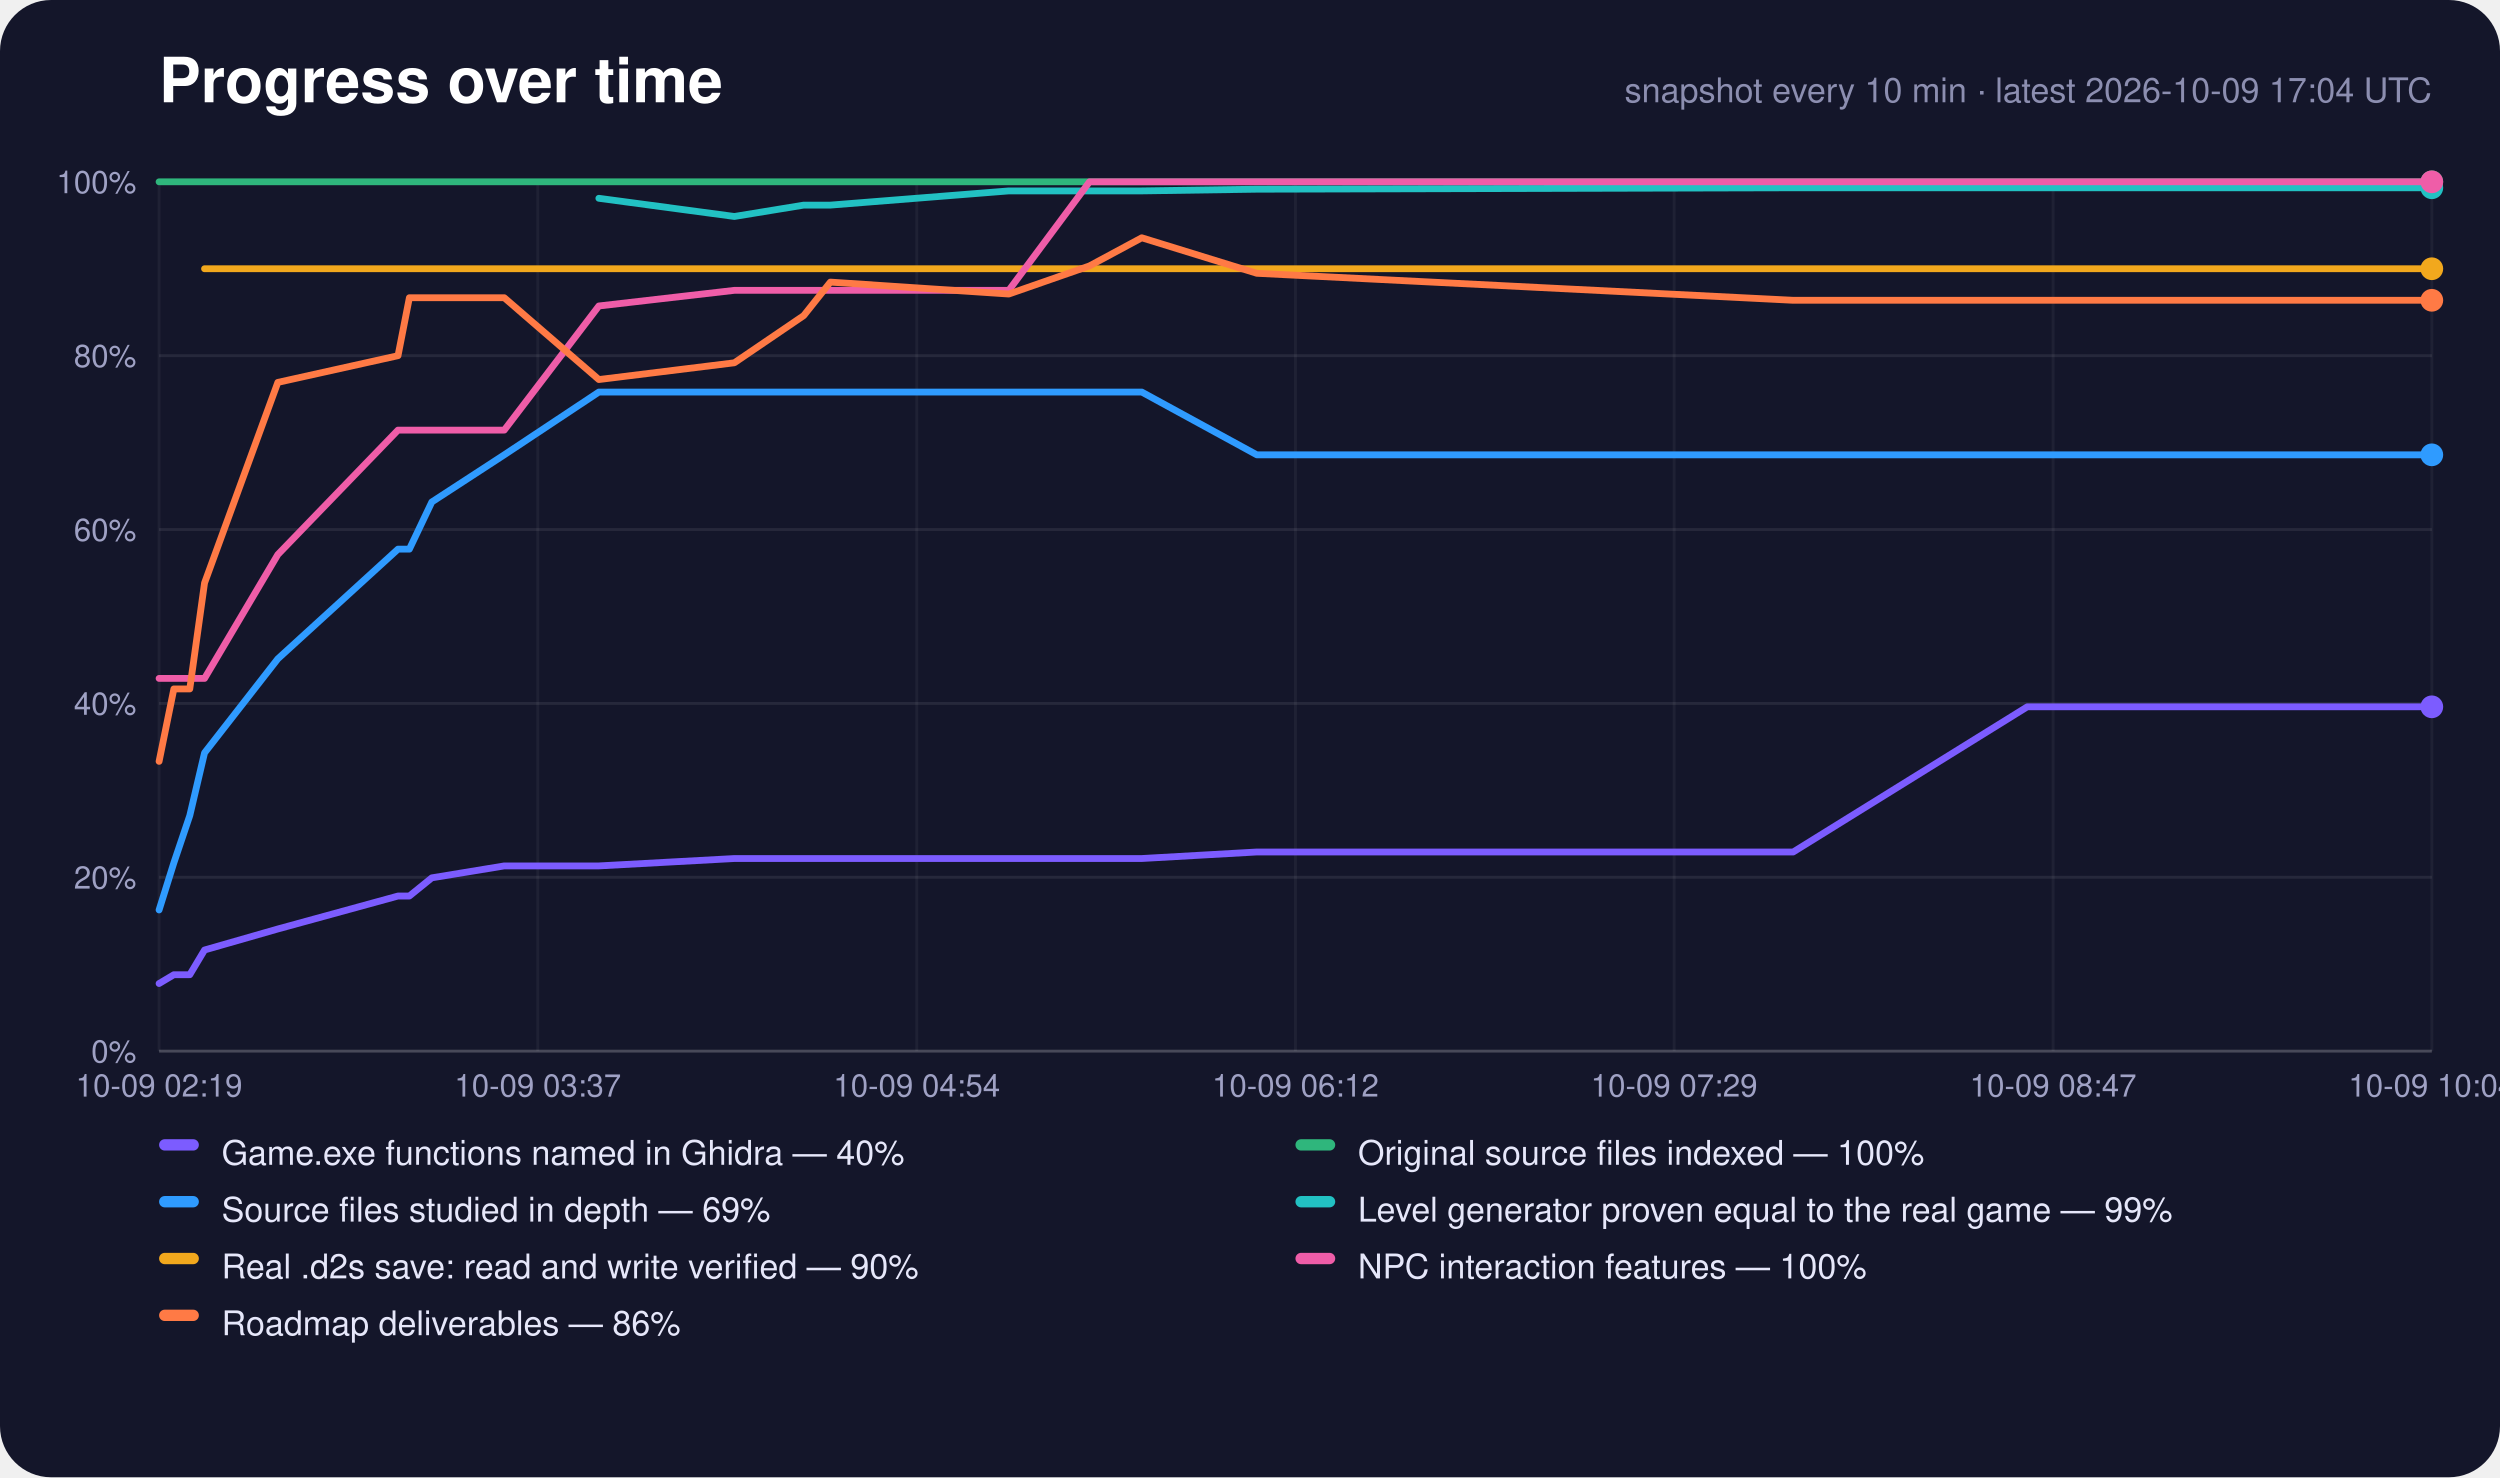
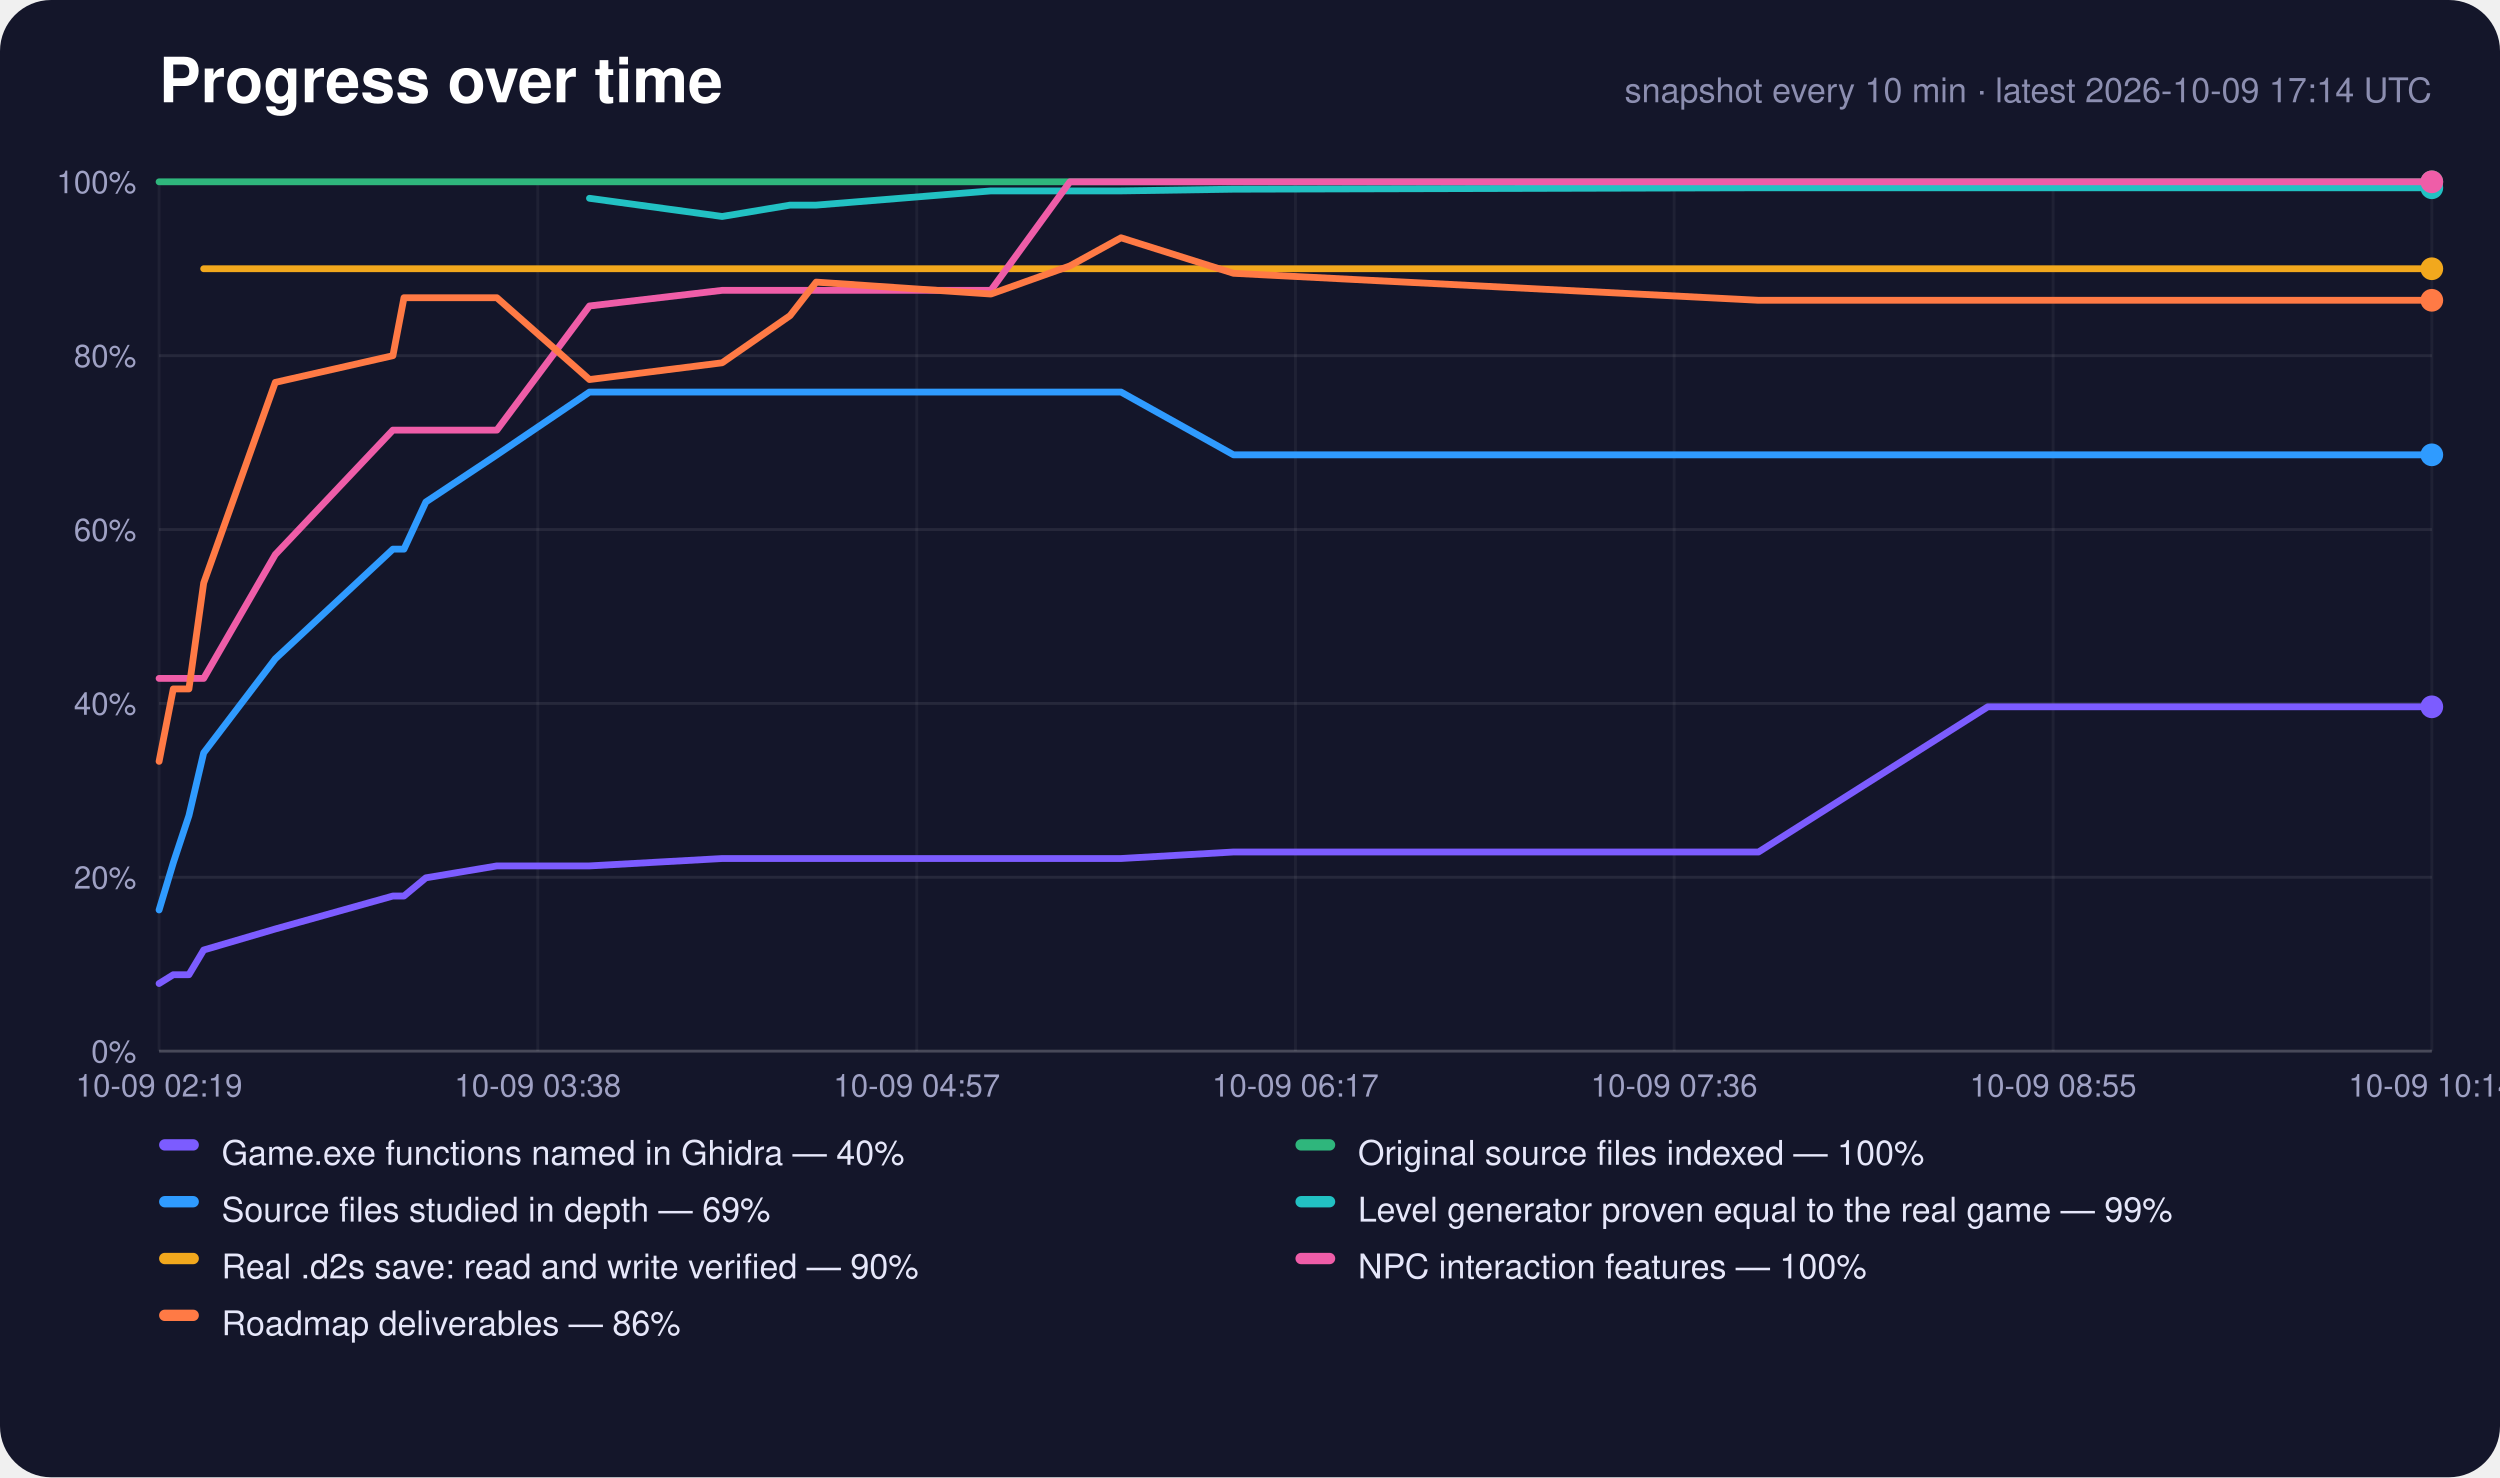
<svg xmlns="http://www.w3.org/2000/svg" width="880" height="520" viewBox="0 0 880 520" role="img" aria-label="Progress over time">
  <rect width="880" height="520" rx="18" fill="#14162a" />
  <text x="56" y="36" font-family="-apple-system,Segoe UI,Helvetica,Arial,sans-serif" font-size="22" font-weight="700" fill="#fff">Progress over time</text>
-   <text x="856" y="36" text-anchor="end" font-family="-apple-system,Segoe UI,Helvetica,Arial,sans-serif" font-size="12" fill="#8c8eb0">snapshot every 10 min · latest 2026-10-09 17:04 UTC</text>
+   <text x="856" y="36" text-anchor="end" font-family="-apple-system,Segoe UI,Helvetica,Arial,sans-serif" font-size="12" fill="#8c8eb0">snapshot every 10 min · latest 2026-10-09 17:14 UTC</text>
  <line x1="56" y1="370.0" x2="856" y2="370.0" stroke="#fff" stroke-opacity="0.22" />
  <text x="48" y="374.0" text-anchor="end" font-family="-apple-system,Segoe UI,Helvetica,Arial,sans-serif" font-size="11" fill="#9fa1c4">0%</text>
  <line x1="56" y1="308.8" x2="856" y2="308.8" stroke="#fff" stroke-opacity="0.08" />
  <text x="48" y="312.8" text-anchor="end" font-family="-apple-system,Segoe UI,Helvetica,Arial,sans-serif" font-size="11" fill="#9fa1c4">20%</text>
  <line x1="56" y1="247.6" x2="856" y2="247.6" stroke="#fff" stroke-opacity="0.08" />
  <text x="48" y="251.6" text-anchor="end" font-family="-apple-system,Segoe UI,Helvetica,Arial,sans-serif" font-size="11" fill="#9fa1c4">40%</text>
  <line x1="56" y1="186.4" x2="856" y2="186.4" stroke="#fff" stroke-opacity="0.08" />
  <text x="48" y="190.4" text-anchor="end" font-family="-apple-system,Segoe UI,Helvetica,Arial,sans-serif" font-size="11" fill="#9fa1c4">60%</text>
  <line x1="56" y1="125.2" x2="856" y2="125.2" stroke="#fff" stroke-opacity="0.08" />
  <text x="48" y="129.2" text-anchor="end" font-family="-apple-system,Segoe UI,Helvetica,Arial,sans-serif" font-size="11" fill="#9fa1c4">80%</text>
  <line x1="56" y1="64.0" x2="856" y2="64.0" stroke="#fff" stroke-opacity="0.22" />
  <text x="48" y="68.0" text-anchor="end" font-family="-apple-system,Segoe UI,Helvetica,Arial,sans-serif" font-size="11" fill="#9fa1c4">100%</text>
  <line x1="56.0" y1="64" x2="56.0" y2="370" stroke="#fff" stroke-opacity="0.05" />
  <text x="56.0" y="386" text-anchor="middle" font-family="-apple-system,Segoe UI,Helvetica,Arial,sans-serif" font-size="11" fill="#9fa1c4">10-09 02:19</text>
  <line x1="189.3" y1="64" x2="189.3" y2="370" stroke="#fff" stroke-opacity="0.05" />
-   <text x="189.3" y="386" text-anchor="middle" font-family="-apple-system,Segoe UI,Helvetica,Arial,sans-serif" font-size="11" fill="#9fa1c4">10-09 03:37</text>
+   <text x="189.3" y="386" text-anchor="middle" font-family="-apple-system,Segoe UI,Helvetica,Arial,sans-serif" font-size="11" fill="#9fa1c4">10-09 03:38</text>
  <line x1="322.7" y1="64" x2="322.7" y2="370" stroke="#fff" stroke-opacity="0.05" />
-   <text x="322.7" y="386" text-anchor="middle" font-family="-apple-system,Segoe UI,Helvetica,Arial,sans-serif" font-size="11" fill="#9fa1c4">10-09 04:54</text>
+   <text x="322.7" y="386" text-anchor="middle" font-family="-apple-system,Segoe UI,Helvetica,Arial,sans-serif" font-size="11" fill="#9fa1c4">10-09 04:57</text>
  <line x1="456.0" y1="64" x2="456.0" y2="370" stroke="#fff" stroke-opacity="0.05" />
-   <text x="456.0" y="386" text-anchor="middle" font-family="-apple-system,Segoe UI,Helvetica,Arial,sans-serif" font-size="11" fill="#9fa1c4">10-09 06:12</text>
+   <text x="456.0" y="386" text-anchor="middle" font-family="-apple-system,Segoe UI,Helvetica,Arial,sans-serif" font-size="11" fill="#9fa1c4">10-09 06:17</text>
  <line x1="589.3" y1="64" x2="589.3" y2="370" stroke="#fff" stroke-opacity="0.05" />
-   <text x="589.3" y="386" text-anchor="middle" font-family="-apple-system,Segoe UI,Helvetica,Arial,sans-serif" font-size="11" fill="#9fa1c4">10-09 07:29</text>
+   <text x="589.3" y="386" text-anchor="middle" font-family="-apple-system,Segoe UI,Helvetica,Arial,sans-serif" font-size="11" fill="#9fa1c4">10-09 07:36</text>
  <line x1="722.7" y1="64" x2="722.7" y2="370" stroke="#fff" stroke-opacity="0.05" />
-   <text x="722.7" y="386" text-anchor="middle" font-family="-apple-system,Segoe UI,Helvetica,Arial,sans-serif" font-size="11" fill="#9fa1c4">10-09 08:47</text>
+   <text x="722.7" y="386" text-anchor="middle" font-family="-apple-system,Segoe UI,Helvetica,Arial,sans-serif" font-size="11" fill="#9fa1c4">10-09 08:55</text>
  <line x1="856.0" y1="64" x2="856.0" y2="370" stroke="#fff" stroke-opacity="0.05" />
-   <text x="856.0" y="386" text-anchor="middle" font-family="-apple-system,Segoe UI,Helvetica,Arial,sans-serif" font-size="11" fill="#9fa1c4">10-09 10:04</text>
-   <polyline points="56.0,346.2 61.2,343.1 66.8,343.1 72.0,334.4 97.8,327.0 140.1,315.4 144.1,315.4 152.0,309.0 177.5,304.8 210.8,304.8 258.5,302.2 282.9,302.2 292.3,302.2 355.1,302.2 383.5,302.2 401.9,302.2 442.4,299.9 631.2,299.9 713.6,248.8 716.7,248.8 717.1,248.8 717.9,248.8 735.1,248.8 752.4,248.8 769.6,248.8 786.9,248.8 804.2,248.8 821.5,248.8 838.7,248.8 856.0,248.8" fill="none" stroke="#7c5cff" stroke-width="2.4" stroke-linejoin="round" stroke-linecap="round" />
+   <text x="856.0" y="386" text-anchor="middle" font-family="-apple-system,Segoe UI,Helvetica,Arial,sans-serif" font-size="11" fill="#9fa1c4">10-09 10:14</text>
+   <polyline points="56.0,346.2 61.0,343.1 66.5,343.1 71.7,334.4 96.9,327.0 138.3,315.4 142.2,315.4 149.9,309.0 174.9,304.8 207.5,304.8 254.2,302.2 278.1,302.2 287.3,302.2 348.8,302.2 376.6,302.2 394.6,302.2 434.2,299.9 619.0,299.9 699.7,248.8 702.8,248.8 703.1,248.8 703.9,248.8 720.8,248.8 737.7,248.8 754.6,248.8 771.4,248.8 788.4,248.8 805.3,248.8 822.2,248.8 839.1,248.8 856.0,248.8" fill="none" stroke="#7c5cff" stroke-width="2.4" stroke-linejoin="round" stroke-linecap="round" />
  <circle cx="856.0" cy="248.8" r="4" fill="#7c5cff" />
-   <polyline points="56.0,64.0 61.2,64.0 66.8,64.0 72.0,64.0 97.8,64.0 140.1,64.0 144.1,64.0 152.0,64.0 177.5,64.0 210.8,64.0 258.5,64.0 282.9,64.0 292.3,64.0 355.1,64.0 383.5,64.0 401.9,64.0 442.4,64.0 631.2,64.0 713.6,64.0 716.7,64.0 717.1,64.0 717.9,64.0 735.1,64.0 752.4,64.0 769.6,64.0 786.9,64.0 804.2,64.0 821.5,64.0 838.7,64.0 856.0,64.0" fill="none" stroke="#2fb67c" stroke-width="2.4" stroke-linejoin="round" stroke-linecap="round" />
+   <polyline points="56.0,64.0 61.0,64.0 66.5,64.0 71.7,64.0 96.9,64.0 138.3,64.0 142.2,64.0 149.9,64.0 174.9,64.0 207.5,64.0 254.2,64.0 278.1,64.0 287.3,64.0 348.8,64.0 376.6,64.0 394.6,64.0 434.2,64.0 619.0,64.0 699.7,64.0 702.8,64.0 703.1,64.0 703.9,64.0 720.8,64.0 737.7,64.0 754.6,64.0 771.4,64.0 788.4,64.0 805.3,64.0 822.2,64.0 839.1,64.0 856.0,64.0" fill="none" stroke="#2fb67c" stroke-width="2.4" stroke-linejoin="round" stroke-linecap="round" />
  <circle cx="856.0" cy="64.0" r="4" fill="#2fb67c" />
-   <polyline points="56.0,320.3 61.2,303.7 66.8,287.1 72.0,265.0 97.8,231.9 140.1,193.3 144.1,193.3 152.0,176.7 177.5,160.1 210.8,138.0 258.5,138.0 282.9,138.0 292.3,138.0 355.1,138.0 383.5,138.0 401.9,138.0 442.4,160.1 631.2,160.1 713.6,160.1 716.7,160.1 717.1,160.1 717.9,160.1 735.1,160.1 752.4,160.1 769.6,160.1 786.9,160.1 804.2,160.1 821.5,160.1 838.7,160.1 856.0,160.1" fill="none" stroke="#2f9bff" stroke-width="2.4" stroke-linejoin="round" stroke-linecap="round" />
+   <polyline points="56.0,320.3 61.0,303.7 66.5,287.1 71.7,265.0 96.9,231.9 138.3,193.3 142.2,193.3 149.9,176.7 174.9,160.1 207.5,138.0 254.2,138.0 278.1,138.0 287.3,138.0 348.8,138.0 376.6,138.0 394.6,138.0 434.2,160.1 619.0,160.1 699.7,160.1 702.8,160.1 703.1,160.1 703.9,160.1 720.8,160.1 737.7,160.1 754.6,160.1 771.4,160.1 788.4,160.1 805.3,160.1 822.2,160.1 839.1,160.1 856.0,160.1" fill="none" stroke="#2f9bff" stroke-width="2.4" stroke-linejoin="round" stroke-linecap="round" />
  <circle cx="856.0" cy="160.1" r="4" fill="#2f9bff" />
-   <polyline points="210.8,69.8 258.5,76.2 282.9,72.2 292.3,72.2 355.1,67.2 383.5,67.2 401.9,67.2 442.4,66.6 631.2,66.1 713.6,66.1 716.7,66.1 717.1,66.1 717.9,66.1 735.1,66.1 752.4,66.1 769.6,66.1 786.9,66.1 804.2,66.1 821.5,66.1 838.7,66.1 856.0,66.1" fill="none" stroke="#22c1c3" stroke-width="2.4" stroke-linejoin="round" stroke-linecap="round" />
+   <polyline points="207.5,69.8 254.2,76.2 278.1,72.2 287.3,72.2 348.8,67.2 376.6,67.2 394.6,67.2 434.2,66.6 619.0,66.1 699.7,66.1 702.8,66.1 703.1,66.1 703.9,66.1 720.8,66.1 737.7,66.1 754.6,66.1 771.4,66.1 788.4,66.1 805.3,66.1 822.2,66.1 839.1,66.1 856.0,66.1" fill="none" stroke="#22c1c3" stroke-width="2.4" stroke-linejoin="round" stroke-linecap="round" />
  <circle cx="856.0" cy="66.1" r="4" fill="#22c1c3" />
-   <polyline points="72.0,94.6 97.8,94.6 140.1,94.6 144.1,94.6 152.0,94.6 177.5,94.6 210.8,94.6 258.5,94.6 282.9,94.6 292.3,94.6 355.1,94.6 383.5,94.6 401.9,94.6 442.4,94.6 631.2,94.6 713.6,94.6 716.7,94.6 717.1,94.6 717.9,94.6 735.1,94.6 752.4,94.6 769.6,94.6 786.9,94.6 804.2,94.6 821.5,94.6 838.7,94.6 856.0,94.6" fill="none" stroke="#f2a81d" stroke-width="2.4" stroke-linejoin="round" stroke-linecap="round" />
+   <polyline points="71.7,94.6 96.9,94.6 138.3,94.6 142.2,94.6 149.9,94.6 174.9,94.6 207.5,94.6 254.2,94.6 278.1,94.6 287.3,94.6 348.8,94.6 376.6,94.6 394.6,94.6 434.2,94.6 619.0,94.6 699.7,94.6 702.8,94.6 703.1,94.6 703.9,94.6 720.8,94.6 737.7,94.6 754.6,94.6 771.4,94.6 788.4,94.6 805.3,94.6 822.2,94.6 839.1,94.6 856.0,94.6" fill="none" stroke="#f2a81d" stroke-width="2.4" stroke-linejoin="round" stroke-linecap="round" />
  <circle cx="856.0" cy="94.6" r="4" fill="#f2a81d" />
-   <polyline points="56.0,238.8 61.2,238.8 66.8,238.8 72.0,238.8 97.8,195.2 140.1,151.4 144.1,151.4 152.0,151.4 177.5,151.4 210.8,107.7 258.5,102.2 282.9,102.2 292.3,102.2 355.1,102.2 383.5,64.0 401.9,64.0 442.4,64.0 631.2,64.0 713.6,64.0 716.7,64.0 717.1,64.0 717.9,64.0 735.1,64.0 752.4,64.0 769.6,64.0 786.9,64.0 804.2,64.0 821.5,64.0 838.7,64.0 856.0,64.0" fill="none" stroke="#ef5da8" stroke-width="2.4" stroke-linejoin="round" stroke-linecap="round" />
+   <polyline points="56.0,238.8 61.0,238.8 66.5,238.8 71.7,238.8 96.9,195.2 138.3,151.4 142.2,151.4 149.9,151.4 174.9,151.4 207.5,107.7 254.2,102.2 278.1,102.2 287.3,102.2 348.8,102.2 376.6,64.0 394.6,64.0 434.2,64.0 619.0,64.0 699.7,64.0 702.8,64.0 703.1,64.0 703.9,64.0 720.8,64.0 737.7,64.0 754.6,64.0 771.4,64.0 788.4,64.0 805.3,64.0 822.2,64.0 839.1,64.0 856.0,64.0" fill="none" stroke="#ef5da8" stroke-width="2.4" stroke-linejoin="round" stroke-linecap="round" />
  <circle cx="856.0" cy="64.0" r="4" fill="#ef5da8" />
-   <polyline points="56.0,268.0 61.2,242.5 66.8,242.5 72.0,205.2 97.8,134.6 140.1,125.2 144.1,104.8 152.0,104.8 177.5,104.8 210.8,133.6 258.5,127.7 282.9,111.1 292.3,99.3 355.1,103.5 383.5,93.6 401.9,83.7 442.4,96.2 631.2,105.7 713.6,105.7 716.7,105.7 717.1,105.7 717.9,105.7 735.1,105.7 752.4,105.7 769.6,105.7 786.9,105.7 804.2,105.7 821.5,105.7 838.7,105.7 856.0,105.7" fill="none" stroke="#ff7a45" stroke-width="2.4" stroke-linejoin="round" stroke-linecap="round" />
+   <polyline points="56.0,268.0 61.0,242.5 66.5,242.5 71.7,205.2 96.9,134.6 138.3,125.2 142.2,104.8 149.9,104.8 174.9,104.8 207.5,133.6 254.2,127.7 278.1,111.1 287.3,99.3 348.8,103.5 376.6,93.6 394.6,83.7 434.2,96.2 619.0,105.7 699.7,105.7 702.8,105.7 703.1,105.7 703.9,105.7 720.8,105.7 737.7,105.7 754.6,105.7 771.4,105.7 788.4,105.7 805.3,105.7 822.2,105.7 839.1,105.7 856.0,105.7" fill="none" stroke="#ff7a45" stroke-width="2.4" stroke-linejoin="round" stroke-linecap="round" />
  <circle cx="856.0" cy="105.7" r="4" fill="#ff7a45" />
  <rect x="56" y="401" width="14" height="4" rx="2" fill="#7c5cff" />
  <text x="78" y="410" font-family="-apple-system,Segoe UI,Helvetica,Arial,sans-serif" font-size="12" fill="#e6e7fa">Game.exe functions named in Ghidra — 40%</text>
  <rect x="456" y="401" width="14" height="4" rx="2" fill="#2fb67c" />
  <text x="478" y="410" font-family="-apple-system,Segoe UI,Helvetica,Arial,sans-serif" font-size="12" fill="#e6e7fa">Original source files indexed — 100%</text>
  <rect x="56" y="421" width="14" height="4" rx="2" fill="#2f9bff" />
  <text x="78" y="430" font-family="-apple-system,Segoe UI,Helvetica,Arial,sans-serif" font-size="12" fill="#e6e7fa">Source files studied in depth — 69%</text>
  <rect x="456" y="421" width="14" height="4" rx="2" fill="#22c1c3" />
  <text x="478" y="430" font-family="-apple-system,Segoe UI,Helvetica,Arial,sans-serif" font-size="12" fill="#e6e7fa">Level generator proven equal to the real game — 99%</text>
  <rect x="56" y="441" width="14" height="4" rx="2" fill="#f2a81d" />
  <text x="78" y="450" font-family="-apple-system,Segoe UI,Helvetica,Arial,sans-serif" font-size="12" fill="#e6e7fa">Real .d2s save: read and write verified — 90%</text>
  <rect x="456" y="441" width="14" height="4" rx="2" fill="#ef5da8" />
  <text x="478" y="450" font-family="-apple-system,Segoe UI,Helvetica,Arial,sans-serif" font-size="12" fill="#e6e7fa">NPC interaction features — 100%</text>
  <rect x="56" y="461" width="14" height="4" rx="2" fill="#ff7a45" />
  <text x="78" y="470" font-family="-apple-system,Segoe UI,Helvetica,Arial,sans-serif" font-size="12" fill="#e6e7fa">Roadmap deliverables — 86%</text>
</svg>
